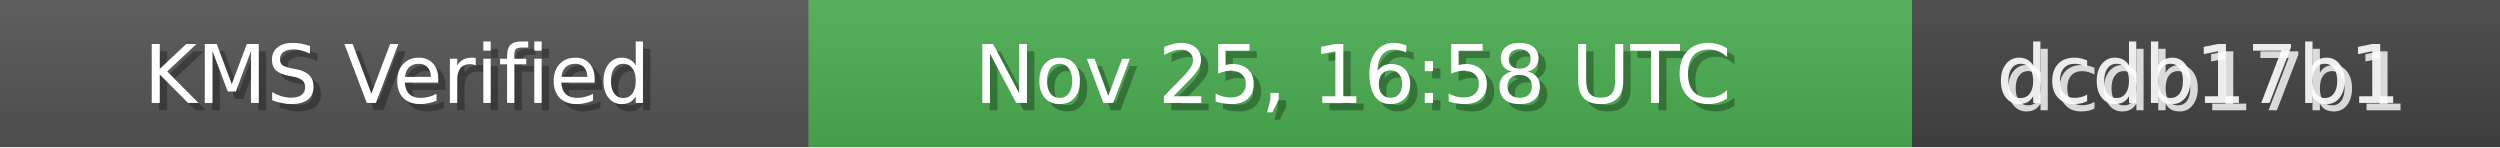
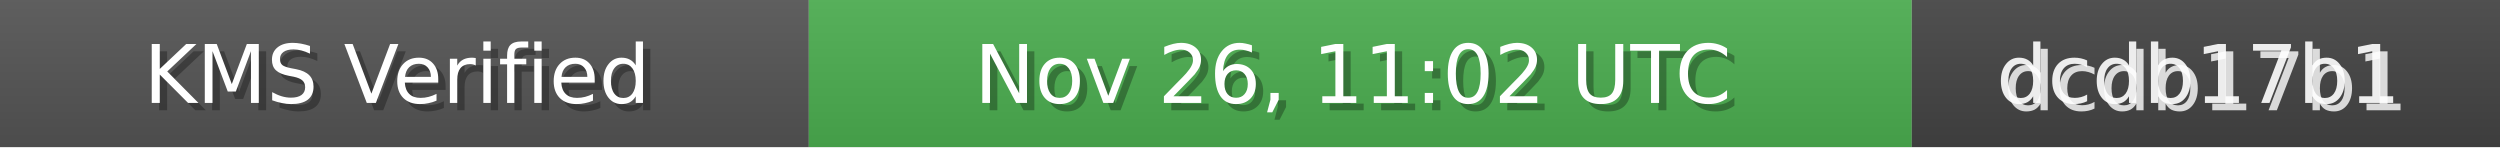
<svg xmlns="http://www.w3.org/2000/svg" width="340" height="20" role="img">
  <linearGradient id="bg" x2="0" y2="100%">
    <stop offset="0" stop-color="#bbb" stop-opacity=".1" />
    <stop offset="1" stop-opacity=".1" />
  </linearGradient>
  <rect width="110" height="20" fill="#555" />
  <rect x="110" width="150" height="20" fill="#4CAF50" />
  <rect x="260" width="80" height="20" fill="#444" />
  <rect width="340" height="20" fill="url(#bg)" />
  <g fill="#fff" text-anchor="middle" font-family="Verdana,Geneva,DejaVu Sans,sans-serif" font-size="11">
    <text x="55" y="15" fill="#000" fill-opacity=".3">KMS Verified</text>
    <text x="54" y="14">KMS Verified</text>
-     <text x="185" y="15" fill="#000" fill-opacity=".3">Nov 25, 16:58 UTC</text>
-     <text x="184" y="14">Nov 25, 16:58 UTC</text>
+     <text x="185" y="15" fill="#000" fill-opacity=".3">Nov 26, 11:02 UTC</text>
+     <text x="184" y="14">Nov 26, 11:02 UTC</text>
    <text x="300" y="15" fill="#fff" fill-opacity=".8">dcdb17b1</text>
    <text x="299" y="14" fill="#fff" fill-opacity=".9">dcdb17b1</text>
  </g>
</svg>
